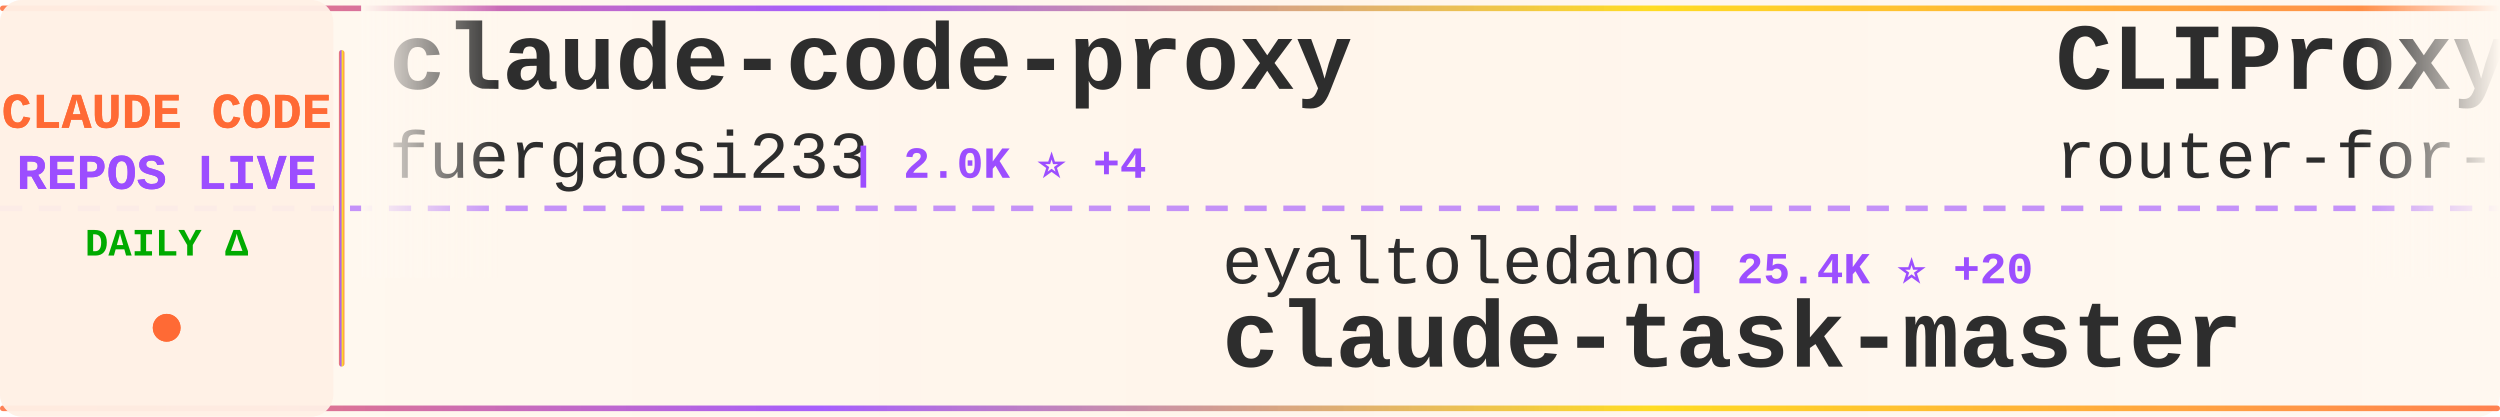
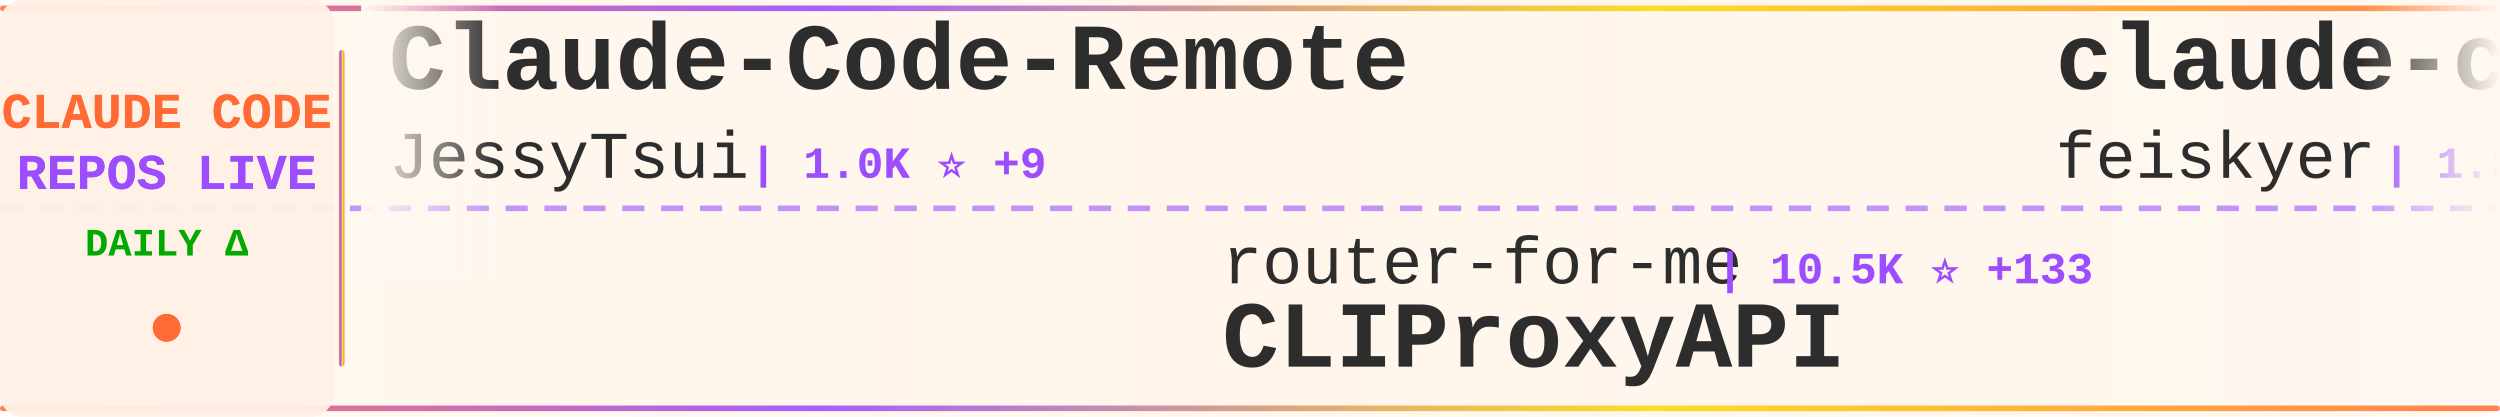
<svg xmlns="http://www.w3.org/2000/svg" width="900" height="150">
  <defs>
    <linearGradient id="tickerBg" x1="0%" y1="0%" x2="100%" y2="0%">
      <stop offset="0%" style="stop-color:#fff8f0;stop-opacity:0.98" />
      <stop offset="50%" style="stop-color:#fff5eb;stop-opacity:1" />
      <stop offset="100%" style="stop-color:#fff8f0;stop-opacity:0.98" />
    </linearGradient>
    <linearGradient id="borderGrad" x1="0%" y1="0%" x2="100%" y2="0%">
      <stop offset="0%" style="stop-color:#FF6B35;stop-opacity:0.85">
        <animate attributeName="stop-opacity" values="0.85;1;0.85" dur="2s" repeatCount="indefinite" />
      </stop>
      <stop offset="33%" style="stop-color:#9C4EFF;stop-opacity:0.9">
        <animate attributeName="stop-opacity" values="0.9;1;0.9" dur="2.2s" repeatCount="indefinite" />
      </stop>
      <stop offset="66%" style="stop-color:#FFD700;stop-opacity:0.85">
        <animate attributeName="stop-opacity" values="0.85;1;0.85" dur="1.8s" repeatCount="indefinite" />
      </stop>
      <stop offset="100%" style="stop-color:#FF6B35;stop-opacity:0.85">
        <animate attributeName="stop-opacity" values="0.85;1;0.85" dur="2s" repeatCount="indefinite" />
      </stop>
    </linearGradient>
    <filter id="textGlow">
      <feGaussianBlur stdDeviation="0.15" result="coloredBlur" />
      <feMerge>
        <feMergeNode in="coloredBlur" />
        <feMergeNode in="SourceGraphic" />
      </feMerge>
    </filter>
    <filter id="metricGlow">
      <feGaussianBlur stdDeviation="0.2" result="coloredBlur" />
      <feMerge>
        <feMergeNode in="coloredBlur" />
        <feMergeNode in="SourceGraphic" />
      </feMerge>
    </filter>
    <linearGradient id="leftFade" x1="0%" y1="0%" x2="100%" y2="0%">
      <stop offset="0%" style="stop-color:#fff8f0;stop-opacity:1" />
      <stop offset="100%" style="stop-color:#fff8f0;stop-opacity:0" />
    </linearGradient>
    <linearGradient id="rightFade" x1="0%" y1="0%" x2="100%" y2="0%">
      <stop offset="0%" style="stop-color:#fff8f0;stop-opacity:0" />
      <stop offset="100%" style="stop-color:#fff8f0;stop-opacity:1" />
    </linearGradient>
  </defs>
  <rect width="900" height="150" fill="url(#tickerBg)" rx="8" />
  <rect x="0" y="2" width="900" height="2" fill="url(#borderGrad)" rx="1" />
  <rect x="0" y="146" width="900" height="2" fill="url(#borderGrad)" rx="1" />
  <line x1="0" y1="75" x2="900" y2="75" stroke="#9C4EFF" stroke-width="2" stroke-dasharray="8 6" opacity="0.6" />
  <rect x="0" y="0" width="120" height="150" fill="#fff0e6" opacity="0.95" rx="8" />
  <text x="60" y="46" font-family="'Courier New', monospace" font-size="18" font-weight="bold" fill="#FF6B35" text-anchor="middle" filter="url(#textGlow)">
    CLAUDE CODE
  </text>
  <text x="60" y="68" font-family="'Courier New', monospace" font-size="18" font-weight="bold" fill="#9C4EFF" text-anchor="middle" filter="url(#textGlow)">
    REPOS LIVE
  </text>
  <text x="60" y="92" font-family="'Courier New', monospace" font-size="14" font-weight="bold" fill="#00aa00" text-anchor="middle">
    DAILY Δ
  </text>
  <circle cx="60" cy="118" r="5" fill="#FF6B35" filter="url(#metricGlow)">
    <animate attributeName="r" values="4;6;4" dur="1.5s" repeatCount="indefinite" />
    <animate attributeName="opacity" values="0.6;1;0.6" dur="1.5s" repeatCount="indefinite" />
  </circle>
  <rect x="122" y="18" width="2" height="114" fill="url(#borderGrad)" rx="1" />
  <clipPath id="tickerClip">
    <rect x="130" y="0" width="770" height="150" />
  </clipPath>
  <g clip-path="url(#tickerClip)">
    <g id="tickerItems">
      <animateTransform attributeName="transform" attributeType="XML" type="translate" from="0 0" to="-3000 0" dur="54s" repeatCount="indefinite" />
      <g transform="translate(0, 0)">
-         <text x="140" y="32" font-family="'Courier New', monospace" font-size="34" font-weight="bold" fill="#2d2d2d">claude-code-proxy</text>
-         <text x="140" y="64" font-family="'Courier New', monospace" font-size="24" font-weight="normal" fill="#2d2d2d" opacity="1.0">fuergaosi233</text>
-         <text x="306" y="64" font-family="'Courier New', monospace" font-size="16" font-weight="bold" fill="#9C4EFF"> | 2.0K ⭐ +4</text>
+         <text x="140" y="32" font-family="'Courier New', monospace" font-size="34" font-weight="bold" fill="#2d2d2d">Claude-Code-Remote</text>
+         <text x="140" y="64" font-family="'Courier New', monospace" font-size="24" font-weight="normal" fill="#2d2d2d" opacity="1.0">JessyTsui</text>
+         <text x="270" y="64" font-family="'Courier New', monospace" font-size="16" font-weight="bold" fill="#9C4EFF"> | 1.0K ⭐ +9</text>
      </g>
      <g transform="translate(300, 0)">
-         <text x="140" y="102" font-family="'Courier New', monospace" font-size="24" font-weight="normal" fill="#2d2d2d" opacity="1.0">eyaltoledano</text>
-         <text x="306" y="102" font-family="'Courier New', monospace" font-size="16" font-weight="bold" fill="#9C4EFF"> | 25.4K ⭐ +20</text>
-         <text x="140" y="132" font-family="'Courier New', monospace" font-size="34" font-weight="bold" fill="#2d2d2d">claude-task-master</text>
+         <text x="140" y="102" font-family="'Courier New', monospace" font-size="24" font-weight="normal" fill="#2d2d2d" opacity="1.0">router-for-me</text>
+         <text x="318" y="102" font-family="'Courier New', monospace" font-size="16" font-weight="bold" fill="#9C4EFF"> | 10.5K ⭐ +133</text>
+         <text x="140" y="132" font-family="'Courier New', monospace" font-size="34" font-weight="bold" fill="#2d2d2d">CLIProxyAPI</text>
      </g>
      <g transform="translate(600, 0)">
-         <text x="140" y="32" font-family="'Courier New', monospace" font-size="34" font-weight="bold" fill="#2d2d2d">CLIProxyAPI</text>
-         <text x="140" y="64" font-family="'Courier New', monospace" font-size="24" font-weight="normal" fill="#2d2d2d" opacity="1.0">router-for-me</text>
-         <text x="318" y="64" font-family="'Courier New', monospace" font-size="16" font-weight="bold" fill="#9C4EFF"> | 10.5K ⭐ +135</text>
+         <text x="140" y="32" font-family="'Courier New', monospace" font-size="34" font-weight="bold" fill="#2d2d2d">claude-code-settings</text>
+         <text x="140" y="64" font-family="'Courier New', monospace" font-size="24" font-weight="normal" fill="#2d2d2d" opacity="1.0">feiskyer</text>
+         <text x="258" y="64" font-family="'Courier New', monospace" font-size="16" font-weight="bold" fill="#9C4EFF"> | 1.2K ⭐ +5</text>
      </g>
      <g transform="translate(900, 0)">
-         <text x="140" y="102" font-family="'Courier New', monospace" font-size="24" font-weight="normal" fill="#2d2d2d" opacity="1.0">pchalasani</text>
-         <text x="282" y="102" font-family="'Courier New', monospace" font-size="16" font-weight="bold" fill="#9C4EFF"> | 1.4K ⭐ +6</text>
-         <text x="140" y="132" font-family="'Courier New', monospace" font-size="34" font-weight="bold" fill="#2d2d2d">claude-code-tools</text>
+         <text x="140" y="102" font-family="'Courier New', monospace" font-size="24" font-weight="normal" fill="#2d2d2d" opacity="1.0">sugyan</text>
+         <text x="234" y="102" font-family="'Courier New', monospace" font-size="16" font-weight="bold" fill="#9C4EFF"> | 909 ⭐ +2</text>
+         <text x="140" y="132" font-family="'Courier New', monospace" font-size="34" font-weight="bold" fill="#2d2d2d">claude-code-webui</text>
      </g>
      <g transform="translate(1200, 0)">
-         <text x="140" y="32" font-family="'Courier New', monospace" font-size="34" font-weight="bold" fill="#2d2d2d">idea-claude-code-gui</text>
-         <text x="140" y="64" font-family="'Courier New', monospace" font-size="24" font-weight="normal" fill="#2d2d2d" opacity="1.0">zhukunpenglinyutong</text>
-         <text x="390" y="64" font-family="'Courier New', monospace" font-size="16" font-weight="bold" fill="#9C4EFF"> | 1.2K ⭐ +5</text>
+         <text x="140" y="32" font-family="'Courier New', monospace" font-size="34" font-weight="bold" fill="#2d2d2d">superdesign</text>
+         <text x="140" y="64" font-family="'Courier New', monospace" font-size="24" font-weight="normal" fill="#2d2d2d" opacity="1.0">superdesigndev</text>
+         <text x="330" y="64" font-family="'Courier New', monospace" font-size="16" font-weight="bold" fill="#9C4EFF"> | 6.0K ⭐ +4</text>
      </g>
      <g transform="translate(1500, 0)">
-         <text x="140" y="102" font-family="'Courier New', monospace" font-size="24" font-weight="normal" fill="#2d2d2d" opacity="1.0">MadAppGang</text>
-         <text x="282" y="102" font-family="'Courier New', monospace" font-size="16" font-weight="bold" fill="#9C4EFF"> | 227 ⭐ +1</text>
-         <text x="140" y="132" font-family="'Courier New', monospace" font-size="34" font-weight="bold" fill="#2d2d2d">claude-code</text>
+         <text x="140" y="102" font-family="'Courier New', monospace" font-size="24" font-weight="normal" fill="#2d2d2d" opacity="1.0">anthropics</text>
+         <text x="282" y="102" font-family="'Courier New', monospace" font-size="16" font-weight="bold" fill="#9C4EFF"> | 5.7K ⭐ +17</text>
+         <text x="140" y="132" font-family="'Courier New', monospace" font-size="34" font-weight="bold" fill="#2d2d2d">claude-code-action</text>
      </g>
      <g transform="translate(1800, 0)">
-         <text x="140" y="32" font-family="'Courier New', monospace" font-size="34" font-weight="bold" fill="#2d2d2d">claude-code-cookbook</text>
-         <text x="140" y="64" font-family="'Courier New', monospace" font-size="24" font-weight="normal" fill="#2d2d2d" opacity="1.0">wasabeef</text>
-         <text x="258" y="64" font-family="'Courier New', monospace" font-size="16" font-weight="bold" fill="#9C4EFF"> | 1.0K ⭐ +2</text>
+         <text x="140" y="32" font-family="'Courier New', monospace" font-size="34" font-weight="bold" fill="#2d2d2d">awesome-claude-code-suba...</text>
+         <text x="140" y="64" font-family="'Courier New', monospace" font-size="24" font-weight="normal" fill="#2d2d2d" opacity="1.0">VoltAgent</text>
+         <text x="270" y="64" font-family="'Courier New', monospace" font-size="16" font-weight="bold" fill="#9C4EFF"> | 10.4K ⭐ +72</text>
      </g>
      <g transform="translate(2100, 0)">
-         <text x="140" y="102" font-family="'Courier New', monospace" font-size="24" font-weight="normal" fill="#2d2d2d" opacity="1.0">jarrodwatts</text>
-         <text x="294" y="102" font-family="'Courier New', monospace" font-size="16" font-weight="bold" fill="#9C4EFF"> | 931 ⭐ +3</text>
-         <text x="140" y="132" font-family="'Courier New', monospace" font-size="34" font-weight="bold" fill="#2d2d2d">claude-code-config</text>
+         <text x="140" y="102" font-family="'Courier New', monospace" font-size="24" font-weight="normal" fill="#2d2d2d" opacity="1.0">darcyegb</text>
+         <text x="258" y="102" font-family="'Courier New', monospace" font-size="16" font-weight="bold" fill="#9C4EFF"> | 549 ⭐ +5</text>
+         <text x="140" y="132" font-family="'Courier New', monospace" font-size="34" font-weight="bold" fill="#2d2d2d">ClaudeCodeAgents</text>
      </g>
      <g transform="translate(2400, 0)">
        <text x="140" y="32" font-family="'Courier New', monospace" font-size="34" font-weight="bold" fill="#2d2d2d">claude-code-spec-workflo...</text>
        <text x="140" y="64" font-family="'Courier New', monospace" font-size="24" font-weight="normal" fill="#2d2d2d" opacity="1.0">Pimzino</text>
-         <text x="246" y="64" font-family="'Courier New', monospace" font-size="16" font-weight="bold" fill="#9C4EFF"> | 3.4K ⭐ +3</text>
+         <text x="246" y="64" font-family="'Courier New', monospace" font-size="16" font-weight="bold" fill="#9C4EFF"> | 3.4K ⭐ +4</text>
      </g>
      <g transform="translate(2700, 0)">
-         <text x="140" y="102" font-family="'Courier New', monospace" font-size="24" font-weight="normal" fill="#2d2d2d" opacity="1.0">peterkrueck</text>
-         <text x="294" y="102" font-family="'Courier New', monospace" font-size="16" font-weight="bold" fill="#9C4EFF"> | 1.3K ⭐ +1</text>
-         <text x="140" y="132" font-family="'Courier New', monospace" font-size="34" font-weight="bold" fill="#2d2d2d">Claude-Code-Development-...</text>
+         <text x="140" y="102" font-family="'Courier New', monospace" font-size="24" font-weight="normal" fill="#2d2d2d" opacity="1.0">anthropics</text>
+         <text x="282" y="102" font-family="'Courier New', monospace" font-size="16" font-weight="bold" fill="#9C4EFF"> | 4.8K ⭐ +14</text>
+         <text x="140" y="132" font-family="'Courier New', monospace" font-size="34" font-weight="bold" fill="#2d2d2d">claude-agent-sdk-python</text>
      </g>
      <g transform="translate(3000, 0)">
-         <text x="140" y="32" font-family="'Courier New', monospace" font-size="34" font-weight="bold" fill="#2d2d2d">claude-code-proxy</text>
-         <text x="140" y="64" font-family="'Courier New', monospace" font-size="24" font-weight="normal" fill="#2d2d2d" opacity="1.0">fuergaosi233</text>
-         <text x="306" y="64" font-family="'Courier New', monospace" font-size="16" font-weight="bold" fill="#9C4EFF"> | 2.0K ⭐ +4</text>
+         <text x="140" y="32" font-family="'Courier New', monospace" font-size="34" font-weight="bold" fill="#2d2d2d">Claude-Code-Remote</text>
+         <text x="140" y="64" font-family="'Courier New', monospace" font-size="24" font-weight="normal" fill="#2d2d2d" opacity="1.0">JessyTsui</text>
+         <text x="270" y="64" font-family="'Courier New', monospace" font-size="16" font-weight="bold" fill="#9C4EFF"> | 1.0K ⭐ +9</text>
      </g>
      <g transform="translate(3300, 0)">
-         <text x="140" y="102" font-family="'Courier New', monospace" font-size="24" font-weight="normal" fill="#2d2d2d" opacity="1.0">eyaltoledano</text>
-         <text x="306" y="102" font-family="'Courier New', monospace" font-size="16" font-weight="bold" fill="#9C4EFF"> | 25.4K ⭐ +20</text>
-         <text x="140" y="132" font-family="'Courier New', monospace" font-size="34" font-weight="bold" fill="#2d2d2d">claude-task-master</text>
+         <text x="140" y="102" font-family="'Courier New', monospace" font-size="24" font-weight="normal" fill="#2d2d2d" opacity="1.0">router-for-me</text>
+         <text x="318" y="102" font-family="'Courier New', monospace" font-size="16" font-weight="bold" fill="#9C4EFF"> | 10.5K ⭐ +133</text>
+         <text x="140" y="132" font-family="'Courier New', monospace" font-size="34" font-weight="bold" fill="#2d2d2d">CLIProxyAPI</text>
      </g>
      <g transform="translate(3600, 0)">
-         <text x="140" y="32" font-family="'Courier New', monospace" font-size="34" font-weight="bold" fill="#2d2d2d">CLIProxyAPI</text>
-         <text x="140" y="64" font-family="'Courier New', monospace" font-size="24" font-weight="normal" fill="#2d2d2d" opacity="1.0">router-for-me</text>
-         <text x="318" y="64" font-family="'Courier New', monospace" font-size="16" font-weight="bold" fill="#9C4EFF"> | 10.5K ⭐ +135</text>
+         <text x="140" y="32" font-family="'Courier New', monospace" font-size="34" font-weight="bold" fill="#2d2d2d">claude-code-settings</text>
+         <text x="140" y="64" font-family="'Courier New', monospace" font-size="24" font-weight="normal" fill="#2d2d2d" opacity="1.0">feiskyer</text>
+         <text x="258" y="64" font-family="'Courier New', monospace" font-size="16" font-weight="bold" fill="#9C4EFF"> | 1.2K ⭐ +5</text>
      </g>
      <g transform="translate(3900, 0)">
-         <text x="140" y="102" font-family="'Courier New', monospace" font-size="24" font-weight="normal" fill="#2d2d2d" opacity="1.0">pchalasani</text>
-         <text x="282" y="102" font-family="'Courier New', monospace" font-size="16" font-weight="bold" fill="#9C4EFF"> | 1.4K ⭐ +6</text>
-         <text x="140" y="132" font-family="'Courier New', monospace" font-size="34" font-weight="bold" fill="#2d2d2d">claude-code-tools</text>
+         <text x="140" y="102" font-family="'Courier New', monospace" font-size="24" font-weight="normal" fill="#2d2d2d" opacity="1.0">sugyan</text>
+         <text x="234" y="102" font-family="'Courier New', monospace" font-size="16" font-weight="bold" fill="#9C4EFF"> | 909 ⭐ +2</text>
+         <text x="140" y="132" font-family="'Courier New', monospace" font-size="34" font-weight="bold" fill="#2d2d2d">claude-code-webui</text>
      </g>
    </g>
  </g>
  <rect x="130" y="0" width="50" height="100" fill="url(#leftFade)" />
  <rect x="850" y="0" width="50" height="100" fill="url(#rightFade)" />
</svg>
